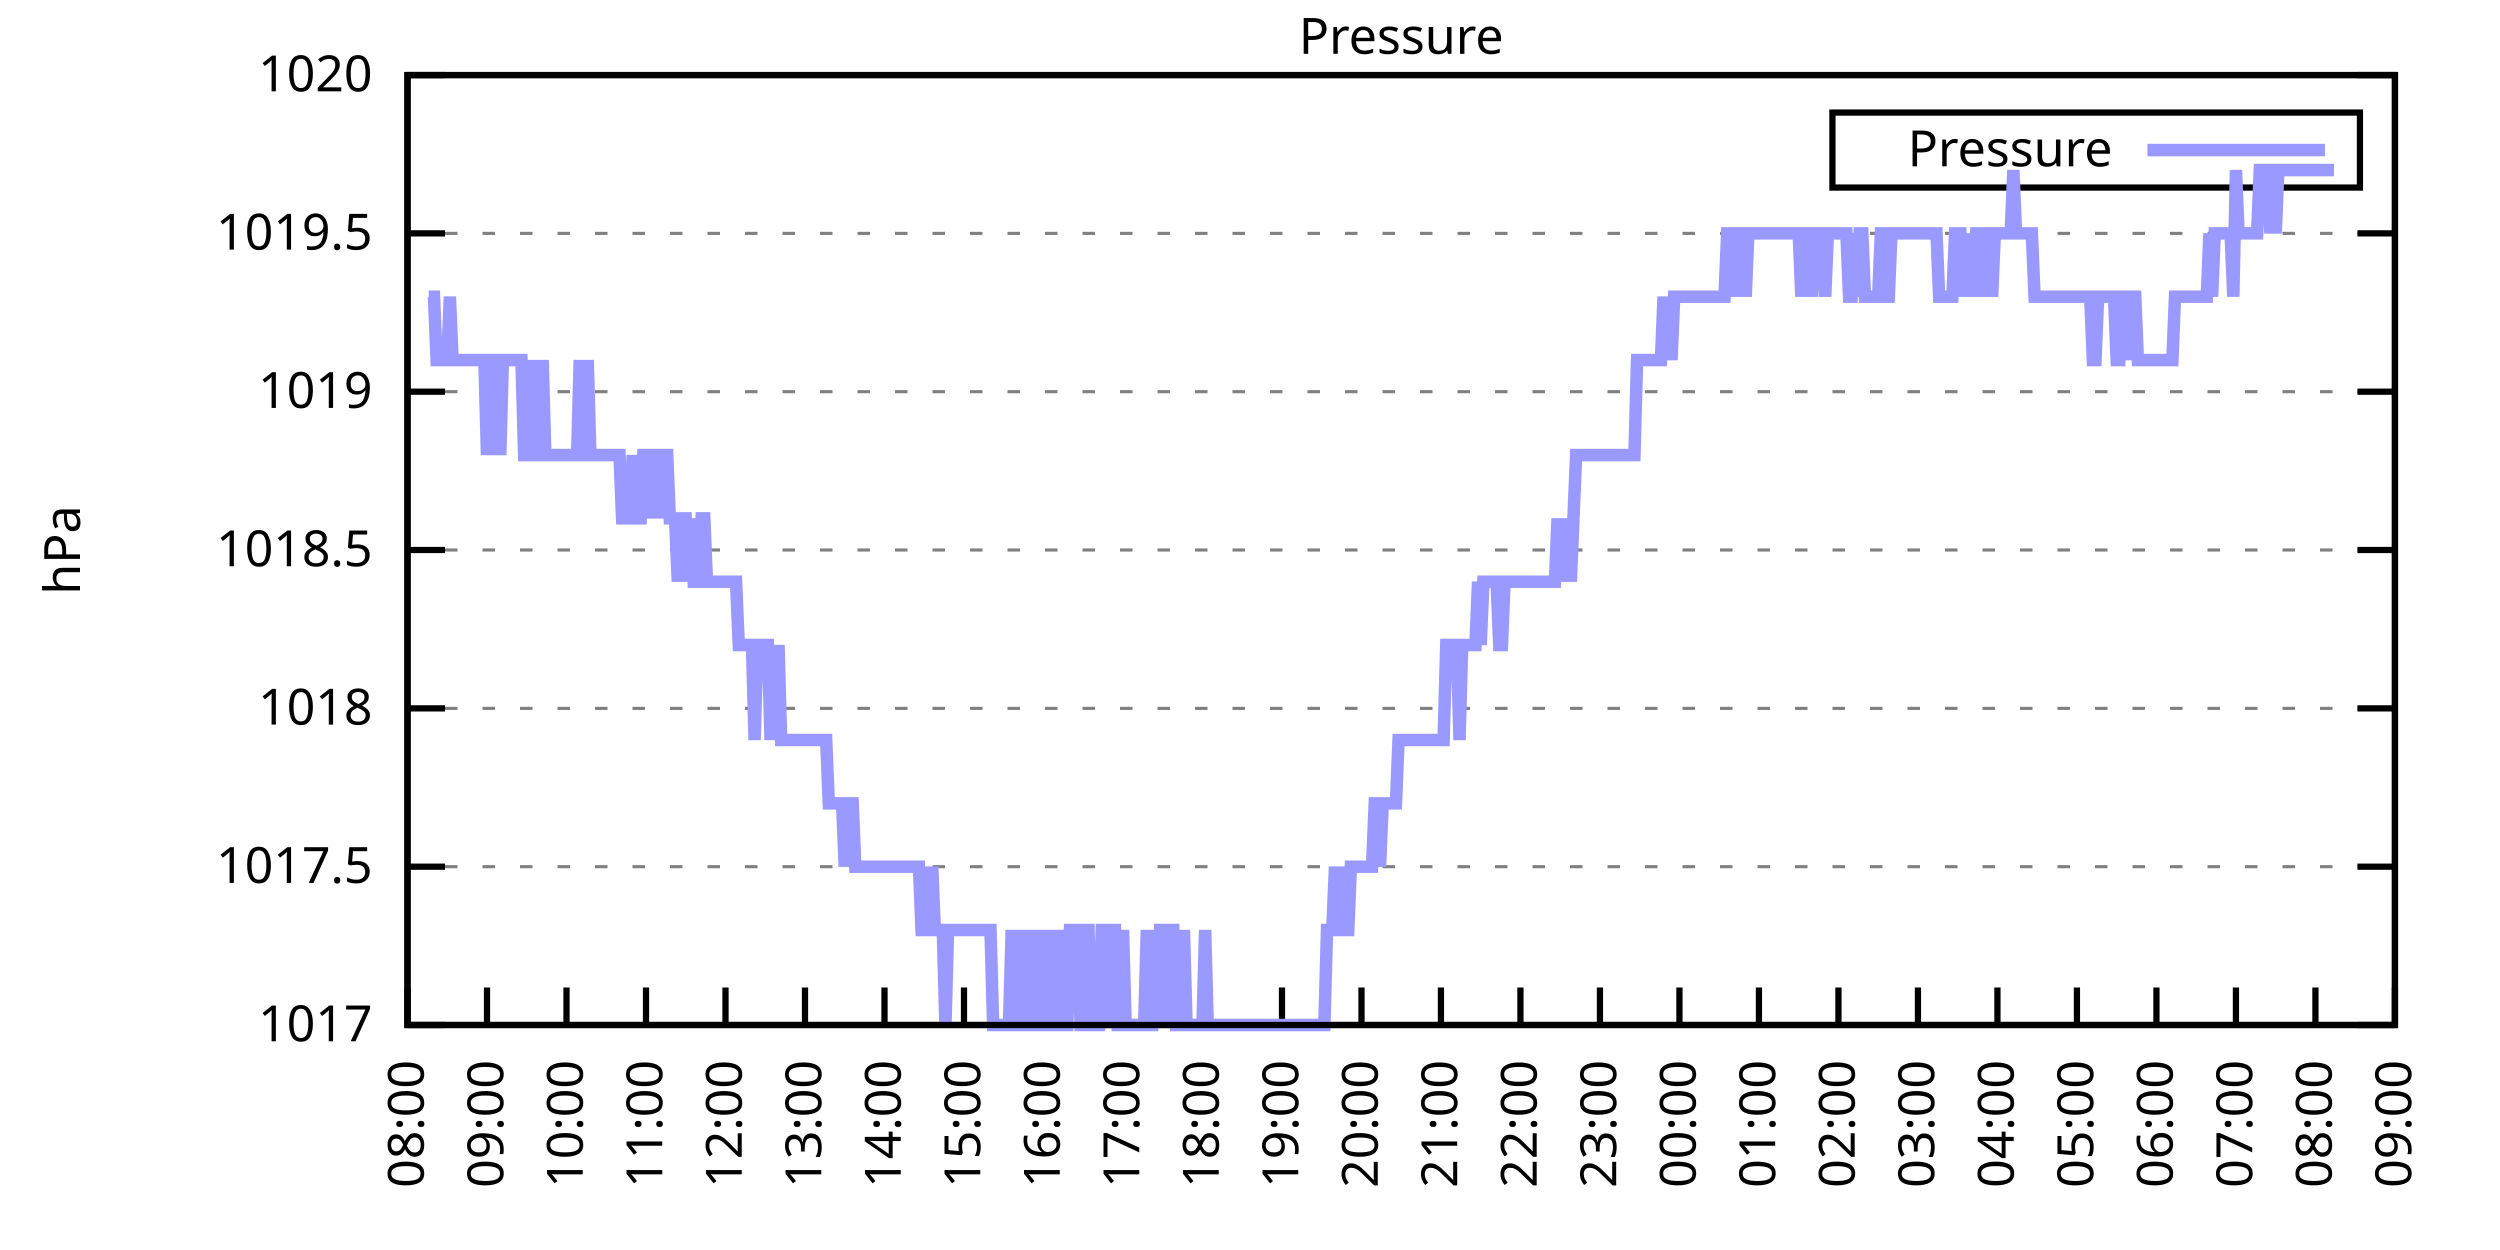
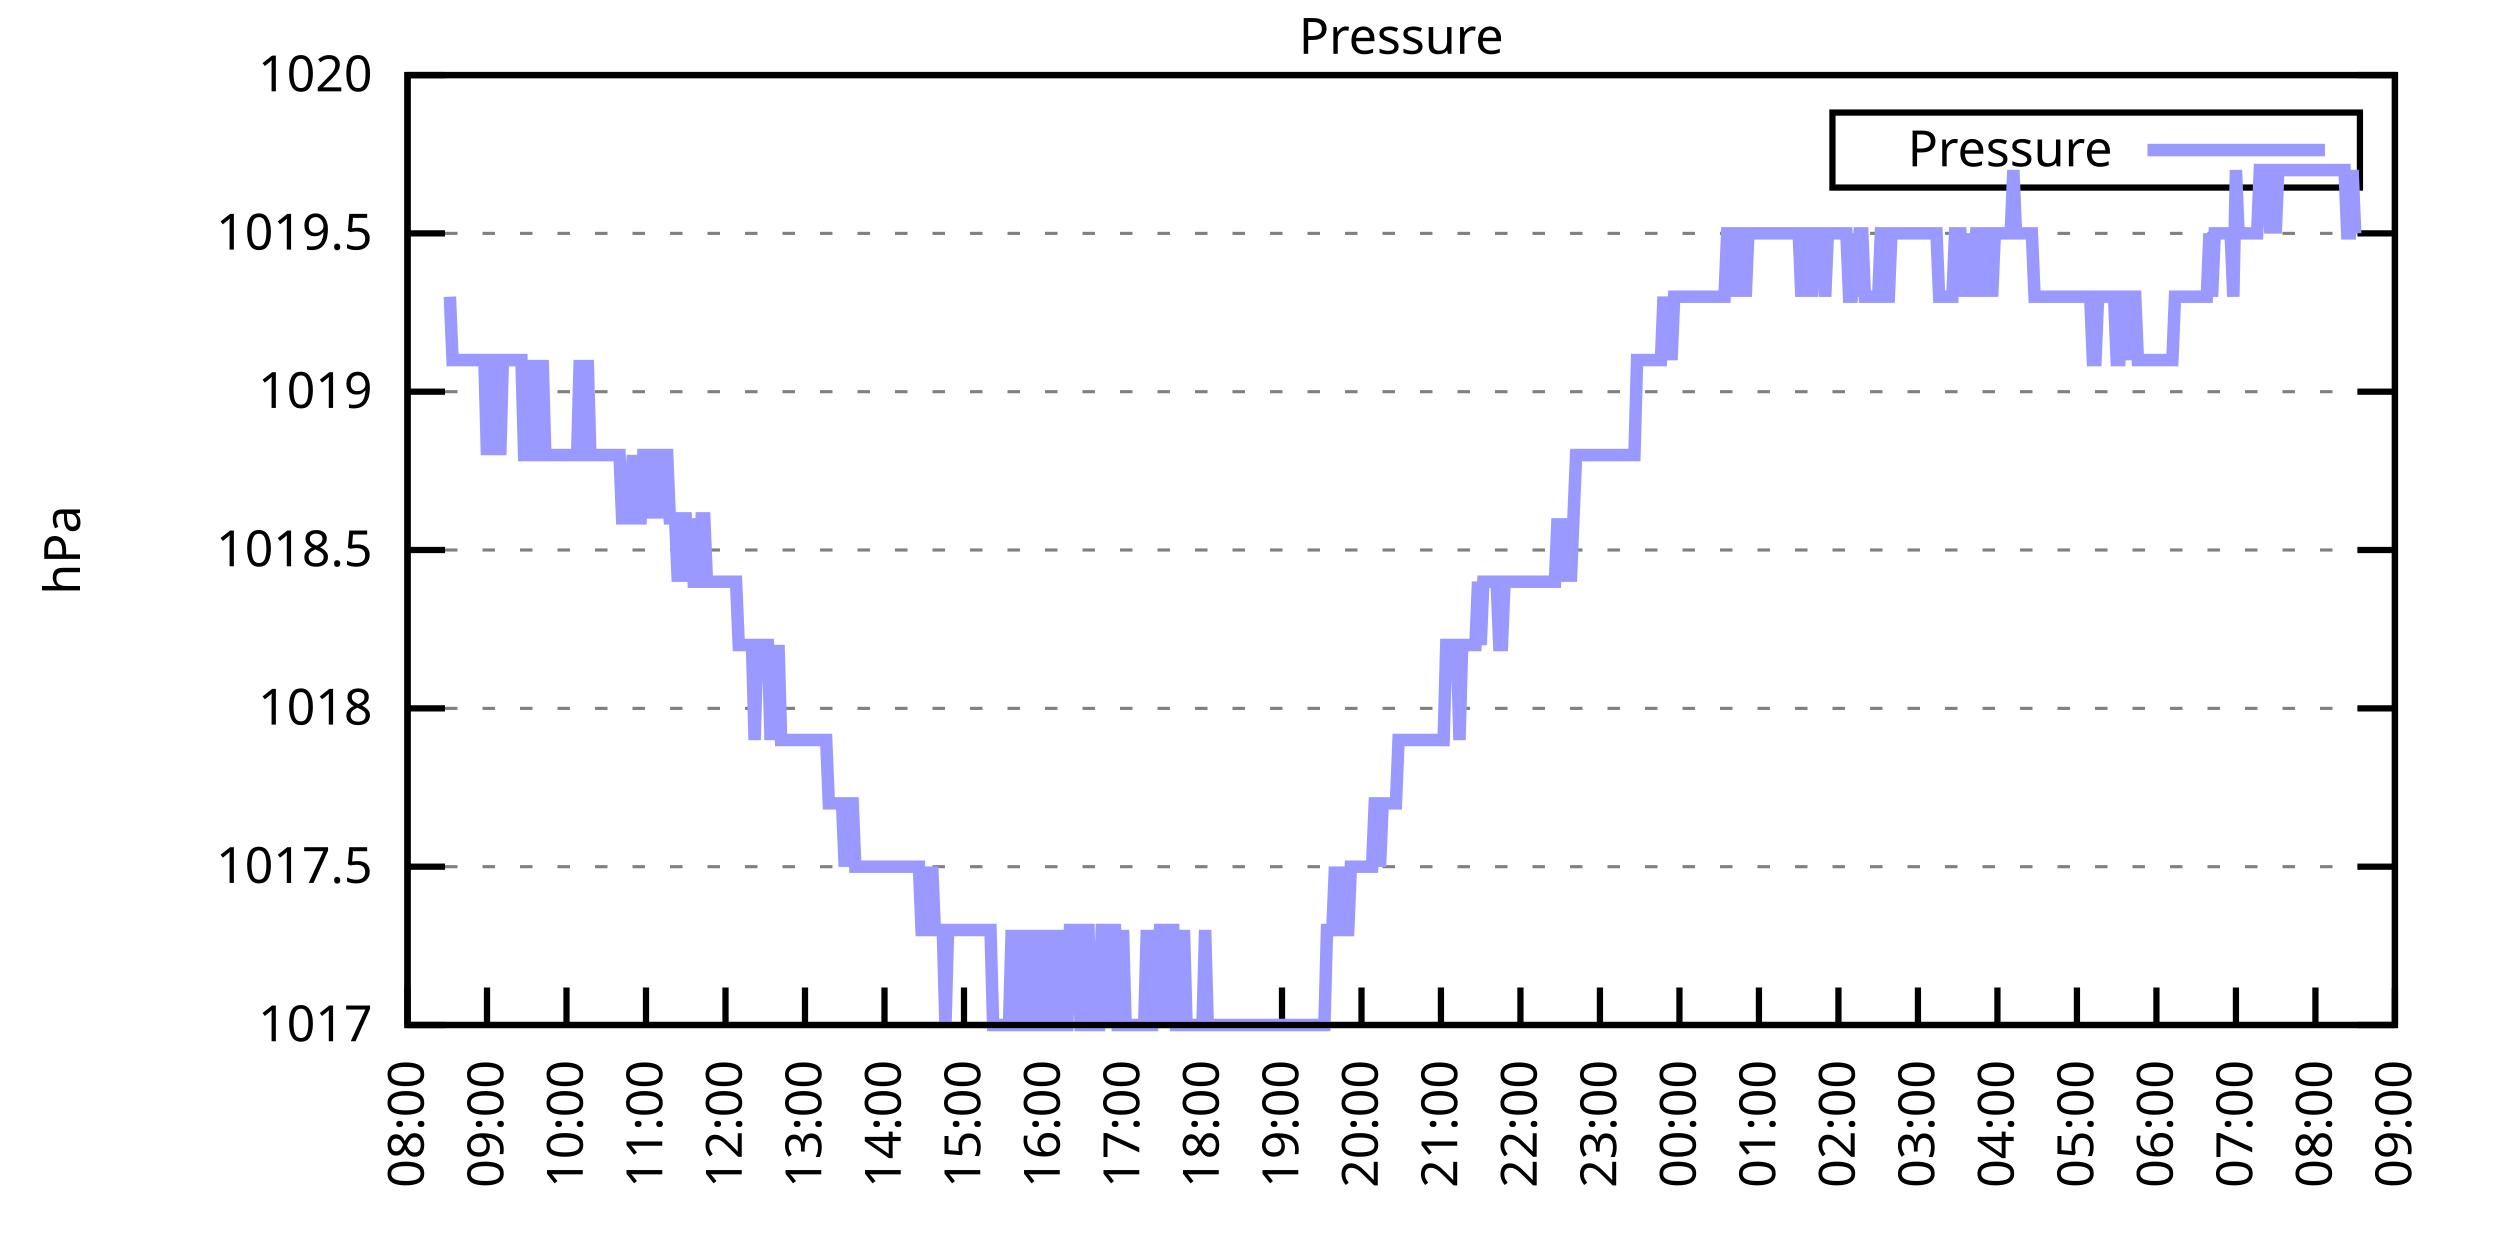
<svg xmlns="http://www.w3.org/2000/svg" xmlns:xlink="http://www.w3.org/1999/xlink" width="400" height="200" viewBox="0 0 400 200">
  <g id="gnuplot_canvas">
    <rect x="0" y="0" width="400" height="200" fill="none" />
    <defs>
      <circle id="gpDot" r="0.5" stroke-width="0.5" stroke="currentColor" />
      <path id="gpPt0" stroke-width="0.333" stroke="currentColor" d="M-1,0 h2 M0,-1 v2" />
      <path id="gpPt1" stroke-width="0.333" stroke="currentColor" d="M-1,-1 L1,1 M1,-1 L-1,1" />
      <path id="gpPt2" stroke-width="0.333" stroke="currentColor" d="M-1,0 L1,0 M0,-1 L0,1 M-1,-1 L1,1 M-1,1 L1,-1" />
      <rect id="gpPt3" stroke-width="0.333" stroke="currentColor" x="-1" y="-1" width="2" height="2" />
      <rect id="gpPt4" stroke-width="0.333" stroke="currentColor" fill="currentColor" x="-1" y="-1" width="2" height="2" />
      <circle id="gpPt5" stroke-width="0.333" stroke="currentColor" cx="0" cy="0" r="1" />
      <use xlink:href="#gpPt5" id="gpPt6" fill="currentColor" stroke="none" />
      <path id="gpPt7" stroke-width="0.333" stroke="currentColor" d="M0,-1.33 L-1.33,0.67 L1.33,0.67 z" />
      <use xlink:href="#gpPt7" id="gpPt8" fill="currentColor" stroke="none" />
      <use xlink:href="#gpPt7" id="gpPt9" stroke="currentColor" transform="rotate(180)" />
      <use xlink:href="#gpPt9" id="gpPt10" fill="currentColor" stroke="none" />
      <use xlink:href="#gpPt3" id="gpPt11" stroke="currentColor" transform="rotate(45)" />
      <use xlink:href="#gpPt11" id="gpPt12" fill="currentColor" stroke="none" />
      <path id="gpPt13" stroke-width="0.333" stroke="currentColor" d="M0,1.330 L1.265,0.411 L0.782,-1.067 L-0.782,-1.076 L-1.265,0.411 z" />
      <use xlink:href="#gpPt13" id="gpPt14" fill="currentColor" stroke="none" />
      <filter id="textbox" filterUnits="objectBoundingBox" x="0" y="0" height="1" width="1">
        <feFlood flood-color="white" flood-opacity="1" result="bgnd" />
        <feComposite in="SourceGraphic" in2="bgnd" operator="atop" />
      </filter>
      <filter id="greybox" filterUnits="objectBoundingBox" x="0" y="0" height="1" width="1">
        <feFlood flood-color="lightgrey" flood-opacity="1" result="grey" />
        <feComposite in="SourceGraphic" in2="grey" operator="atop" />
      </filter>
    </defs>
    <g fill="none" color="white" stroke="currentColor" stroke-width="1.00" stroke-linecap="butt" stroke-linejoin="miter">
</g>
    <g fill="none" color="black" stroke="currentColor" stroke-width="1.00" stroke-linecap="butt" stroke-linejoin="miter">
      <g stroke="none" shape-rendering="crispEdges">
        <polygon fill="rgb(255, 255, 255)" points="65.20,164.00 383.18,164.00 383.18,12.02 65.20,12.02 " />
      </g>
    </g>
    <g fill="none" color="black" stroke="currentColor" stroke-width="1.00" stroke-linecap="butt" stroke-linejoin="miter">
</g>
    <g fill="none" color="black" stroke="black" stroke-width="0.50" stroke-linecap="butt" stroke-linejoin="miter">
</g>
    <g fill="none" color="gray" stroke="currentColor" stroke-width="0.50" stroke-linecap="butt" stroke-linejoin="miter">
      <path stroke="gray" stroke-dasharray="2,4" class="gridline" d="M65.20,164.00 L383.19,164.00  " />
    </g>
    <g fill="none" color="gray" stroke="gray" stroke-width="1.00" stroke-linecap="butt" stroke-linejoin="miter">
</g>
    <g fill="none" color="black" stroke="currentColor" stroke-width="1.00" stroke-linecap="butt" stroke-linejoin="miter">
      <path stroke="black" d="M65.20,164.00 L71.20,164.00 M383.19,164.00 L377.19,164.00  " />
      <g transform="translate(59.60,166.60)" stroke="none" fill="black" font-family="Sans" font-size="8.00" text-anchor="end">
        <text>
          <tspan font-family="Sans"> 1017</tspan>
        </text>
      </g>
    </g>
    <g fill="none" color="black" stroke="currentColor" stroke-width="1.00" stroke-linecap="butt" stroke-linejoin="miter">
</g>
    <g fill="none" color="black" stroke="black" stroke-width="0.50" stroke-linecap="butt" stroke-linejoin="miter">
</g>
    <g fill="none" color="gray" stroke="currentColor" stroke-width="0.50" stroke-linecap="butt" stroke-linejoin="miter">
      <path stroke="gray" stroke-dasharray="2,4" class="gridline" d="M65.20,138.67 L383.19,138.67  " />
    </g>
    <g fill="none" color="gray" stroke="gray" stroke-width="1.00" stroke-linecap="butt" stroke-linejoin="miter">
</g>
    <g fill="none" color="black" stroke="currentColor" stroke-width="1.00" stroke-linecap="butt" stroke-linejoin="miter">
      <path stroke="black" d="M65.20,138.67 L71.20,138.67 M383.19,138.67 L377.19,138.67  " />
      <g transform="translate(59.60,141.27)" stroke="none" fill="black" font-family="Sans" font-size="8.00" text-anchor="end">
        <text>
          <tspan font-family="Sans"> 1017.5</tspan>
        </text>
      </g>
    </g>
    <g fill="none" color="black" stroke="currentColor" stroke-width="1.00" stroke-linecap="butt" stroke-linejoin="miter">
</g>
    <g fill="none" color="black" stroke="black" stroke-width="0.50" stroke-linecap="butt" stroke-linejoin="miter">
</g>
    <g fill="none" color="gray" stroke="currentColor" stroke-width="0.50" stroke-linecap="butt" stroke-linejoin="miter">
      <path stroke="gray" stroke-dasharray="2,4" class="gridline" d="M65.20,113.34 L383.19,113.34  " />
    </g>
    <g fill="none" color="gray" stroke="gray" stroke-width="1.00" stroke-linecap="butt" stroke-linejoin="miter">
</g>
    <g fill="none" color="black" stroke="currentColor" stroke-width="1.00" stroke-linecap="butt" stroke-linejoin="miter">
      <path stroke="black" d="M65.20,113.34 L71.20,113.34 M383.19,113.34 L377.19,113.34  " />
      <g transform="translate(59.60,115.94)" stroke="none" fill="black" font-family="Sans" font-size="8.00" text-anchor="end">
        <text>
          <tspan font-family="Sans"> 1018</tspan>
        </text>
      </g>
    </g>
    <g fill="none" color="black" stroke="currentColor" stroke-width="1.00" stroke-linecap="butt" stroke-linejoin="miter">
</g>
    <g fill="none" color="black" stroke="black" stroke-width="0.50" stroke-linecap="butt" stroke-linejoin="miter">
</g>
    <g fill="none" color="gray" stroke="currentColor" stroke-width="0.50" stroke-linecap="butt" stroke-linejoin="miter">
      <path stroke="gray" stroke-dasharray="2,4" class="gridline" d="M65.20,88.00 L383.19,88.00  " />
    </g>
    <g fill="none" color="gray" stroke="gray" stroke-width="1.00" stroke-linecap="butt" stroke-linejoin="miter">
</g>
    <g fill="none" color="black" stroke="currentColor" stroke-width="1.00" stroke-linecap="butt" stroke-linejoin="miter">
      <path stroke="black" d="M65.20,88.00 L71.20,88.00 M383.19,88.00 L377.19,88.00  " />
      <g transform="translate(59.60,90.60)" stroke="none" fill="black" font-family="Sans" font-size="8.00" text-anchor="end">
        <text>
          <tspan font-family="Sans"> 1018.5</tspan>
        </text>
      </g>
    </g>
    <g fill="none" color="black" stroke="currentColor" stroke-width="1.00" stroke-linecap="butt" stroke-linejoin="miter">
</g>
    <g fill="none" color="black" stroke="black" stroke-width="0.50" stroke-linecap="butt" stroke-linejoin="miter">
</g>
    <g fill="none" color="gray" stroke="currentColor" stroke-width="0.50" stroke-linecap="butt" stroke-linejoin="miter">
      <path stroke="gray" stroke-dasharray="2,4" class="gridline" d="M65.20,62.67 L383.19,62.67  " />
    </g>
    <g fill="none" color="gray" stroke="gray" stroke-width="1.00" stroke-linecap="butt" stroke-linejoin="miter">
</g>
    <g fill="none" color="black" stroke="currentColor" stroke-width="1.00" stroke-linecap="butt" stroke-linejoin="miter">
      <path stroke="black" d="M65.20,62.67 L71.20,62.67 M383.19,62.67 L377.19,62.67  " />
      <g transform="translate(59.60,65.27)" stroke="none" fill="black" font-family="Sans" font-size="8.00" text-anchor="end">
        <text>
          <tspan font-family="Sans"> 1019</tspan>
        </text>
      </g>
    </g>
    <g fill="none" color="black" stroke="currentColor" stroke-width="1.00" stroke-linecap="butt" stroke-linejoin="miter">
</g>
    <g fill="none" color="black" stroke="black" stroke-width="0.50" stroke-linecap="butt" stroke-linejoin="miter">
</g>
    <g fill="none" color="gray" stroke="currentColor" stroke-width="0.50" stroke-linecap="butt" stroke-linejoin="miter">
      <path stroke="gray" stroke-dasharray="2,4" class="gridline" d="M65.20,37.34 L383.19,37.34  " />
    </g>
    <g fill="none" color="gray" stroke="gray" stroke-width="1.00" stroke-linecap="butt" stroke-linejoin="miter">
</g>
    <g fill="none" color="black" stroke="currentColor" stroke-width="1.00" stroke-linecap="butt" stroke-linejoin="miter">
      <path stroke="black" d="M65.20,37.34 L71.20,37.34 M383.19,37.34 L377.19,37.34  " />
      <g transform="translate(59.60,39.94)" stroke="none" fill="black" font-family="Sans" font-size="8.00" text-anchor="end">
        <text>
          <tspan font-family="Sans"> 1019.5</tspan>
        </text>
      </g>
    </g>
    <g fill="none" color="black" stroke="currentColor" stroke-width="1.00" stroke-linecap="butt" stroke-linejoin="miter">
</g>
    <g fill="none" color="black" stroke="black" stroke-width="0.50" stroke-linecap="butt" stroke-linejoin="miter">
</g>
    <g fill="none" color="gray" stroke="currentColor" stroke-width="0.50" stroke-linecap="butt" stroke-linejoin="miter">
      <path stroke="gray" stroke-dasharray="2,4" class="gridline" d="M65.20,12.01 L383.19,12.01  " />
    </g>
    <g fill="none" color="gray" stroke="gray" stroke-width="1.00" stroke-linecap="butt" stroke-linejoin="miter">
</g>
    <g fill="none" color="black" stroke="currentColor" stroke-width="1.00" stroke-linecap="butt" stroke-linejoin="miter">
      <path stroke="black" d="M65.20,12.01 L71.20,12.01 M383.19,12.01 L377.19,12.01  " />
      <g transform="translate(59.60,14.61)" stroke="none" fill="black" font-family="Sans" font-size="8.00" text-anchor="end">
        <text>
          <tspan font-family="Sans"> 1020</tspan>
        </text>
      </g>
    </g>
    <g fill="none" color="black" stroke="currentColor" stroke-width="1.00" stroke-linecap="butt" stroke-linejoin="miter">
      <path stroke="black" d="M65.20,164.00 L65.20,158.00  " />
      <g transform="translate(67.80,169.60) rotate(270.00)" stroke="none" fill="black" font-family="Sans" font-size="8.00" text-anchor="end">
        <text>
          <tspan font-family="Sans">08:00</tspan>
        </text>
      </g>
    </g>
    <g fill="none" color="black" stroke="currentColor" stroke-width="1.00" stroke-linecap="butt" stroke-linejoin="miter">
      <path stroke="black" d="M77.92,164.00 L77.92,158.00  " />
      <g transform="translate(80.52,169.60) rotate(270.00)" stroke="none" fill="black" font-family="Sans" font-size="8.00" text-anchor="end">
        <text>
          <tspan font-family="Sans">09:00</tspan>
        </text>
      </g>
    </g>
    <g fill="none" color="black" stroke="currentColor" stroke-width="1.00" stroke-linecap="butt" stroke-linejoin="miter">
      <path stroke="black" d="M90.64,164.00 L90.64,158.00  " />
      <g transform="translate(93.24,169.60) rotate(270.00)" stroke="none" fill="black" font-family="Sans" font-size="8.00" text-anchor="end">
        <text>
          <tspan font-family="Sans">10:00</tspan>
        </text>
      </g>
    </g>
    <g fill="none" color="black" stroke="currentColor" stroke-width="1.00" stroke-linecap="butt" stroke-linejoin="miter">
      <path stroke="black" d="M103.36,164.00 L103.36,158.00  " />
      <g transform="translate(105.96,169.60) rotate(270.00)" stroke="none" fill="black" font-family="Sans" font-size="8.00" text-anchor="end">
        <text>
          <tspan font-family="Sans">11:00</tspan>
        </text>
      </g>
    </g>
    <g fill="none" color="black" stroke="currentColor" stroke-width="1.00" stroke-linecap="butt" stroke-linejoin="miter">
      <path stroke="black" d="M116.08,164.00 L116.08,158.00  " />
      <g transform="translate(118.68,169.60) rotate(270.00)" stroke="none" fill="black" font-family="Sans" font-size="8.00" text-anchor="end">
        <text>
          <tspan font-family="Sans">12:00</tspan>
        </text>
      </g>
    </g>
    <g fill="none" color="black" stroke="currentColor" stroke-width="1.00" stroke-linecap="butt" stroke-linejoin="miter">
      <path stroke="black" d="M128.80,164.00 L128.80,158.00  " />
      <g transform="translate(131.40,169.60) rotate(270.00)" stroke="none" fill="black" font-family="Sans" font-size="8.00" text-anchor="end">
        <text>
          <tspan font-family="Sans">13:00</tspan>
        </text>
      </g>
    </g>
    <g fill="none" color="black" stroke="currentColor" stroke-width="1.00" stroke-linecap="butt" stroke-linejoin="miter">
      <path stroke="black" d="M141.52,164.00 L141.52,158.00  " />
      <g transform="translate(144.12,169.60) rotate(270.00)" stroke="none" fill="black" font-family="Sans" font-size="8.00" text-anchor="end">
        <text>
          <tspan font-family="Sans">14:00</tspan>
        </text>
      </g>
    </g>
    <g fill="none" color="black" stroke="currentColor" stroke-width="1.00" stroke-linecap="butt" stroke-linejoin="miter">
      <path stroke="black" d="M154.24,164.00 L154.24,158.00  " />
      <g transform="translate(156.84,169.60) rotate(270.00)" stroke="none" fill="black" font-family="Sans" font-size="8.00" text-anchor="end">
        <text>
          <tspan font-family="Sans">15:00</tspan>
        </text>
      </g>
    </g>
    <g fill="none" color="black" stroke="currentColor" stroke-width="1.00" stroke-linecap="butt" stroke-linejoin="miter">
      <path stroke="black" d="M166.96,164.00 L166.96,158.00  " />
      <g transform="translate(169.56,169.60) rotate(270.00)" stroke="none" fill="black" font-family="Sans" font-size="8.00" text-anchor="end">
        <text>
          <tspan font-family="Sans">16:00</tspan>
        </text>
      </g>
    </g>
    <g fill="none" color="black" stroke="currentColor" stroke-width="1.00" stroke-linecap="butt" stroke-linejoin="miter">
      <path stroke="black" d="M179.68,164.00 L179.68,158.00  " />
      <g transform="translate(182.28,169.60) rotate(270.00)" stroke="none" fill="black" font-family="Sans" font-size="8.00" text-anchor="end">
        <text>
          <tspan font-family="Sans">17:00</tspan>
        </text>
      </g>
    </g>
    <g fill="none" color="black" stroke="currentColor" stroke-width="1.00" stroke-linecap="butt" stroke-linejoin="miter">
      <path stroke="black" d="M192.40,164.00 L192.40,158.00  " />
      <g transform="translate(195.00,169.60) rotate(270.00)" stroke="none" fill="black" font-family="Sans" font-size="8.00" text-anchor="end">
        <text>
          <tspan font-family="Sans">18:00</tspan>
        </text>
      </g>
    </g>
    <g fill="none" color="black" stroke="currentColor" stroke-width="1.00" stroke-linecap="butt" stroke-linejoin="miter">
      <path stroke="black" d="M205.12,164.00 L205.12,158.00  " />
      <g transform="translate(207.72,169.60) rotate(270.00)" stroke="none" fill="black" font-family="Sans" font-size="8.00" text-anchor="end">
        <text>
          <tspan font-family="Sans">19:00</tspan>
        </text>
      </g>
    </g>
    <g fill="none" color="black" stroke="currentColor" stroke-width="1.00" stroke-linecap="butt" stroke-linejoin="miter">
      <path stroke="black" d="M217.84,164.00 L217.84,158.00  " />
      <g transform="translate(220.44,169.60) rotate(270.00)" stroke="none" fill="black" font-family="Sans" font-size="8.00" text-anchor="end">
        <text>
          <tspan font-family="Sans">20:00</tspan>
        </text>
      </g>
    </g>
    <g fill="none" color="black" stroke="currentColor" stroke-width="1.00" stroke-linecap="butt" stroke-linejoin="miter">
      <path stroke="black" d="M230.55,164.00 L230.55,158.00  " />
      <g transform="translate(233.15,169.60) rotate(270.00)" stroke="none" fill="black" font-family="Sans" font-size="8.00" text-anchor="end">
        <text>
          <tspan font-family="Sans">21:00</tspan>
        </text>
      </g>
    </g>
    <g fill="none" color="black" stroke="currentColor" stroke-width="1.00" stroke-linecap="butt" stroke-linejoin="miter">
      <path stroke="black" d="M243.27,164.00 L243.27,158.00  " />
      <g transform="translate(245.87,169.60) rotate(270.00)" stroke="none" fill="black" font-family="Sans" font-size="8.00" text-anchor="end">
        <text>
          <tspan font-family="Sans">22:00</tspan>
        </text>
      </g>
    </g>
    <g fill="none" color="black" stroke="currentColor" stroke-width="1.00" stroke-linecap="butt" stroke-linejoin="miter">
      <path stroke="black" d="M255.99,164.00 L255.99,158.00  " />
      <g transform="translate(258.59,169.60) rotate(270.00)" stroke="none" fill="black" font-family="Sans" font-size="8.00" text-anchor="end">
        <text>
          <tspan font-family="Sans">23:00</tspan>
        </text>
      </g>
    </g>
    <g fill="none" color="black" stroke="currentColor" stroke-width="1.00" stroke-linecap="butt" stroke-linejoin="miter">
      <path stroke="black" d="M268.71,164.00 L268.71,158.00  " />
      <g transform="translate(271.31,169.60) rotate(270.00)" stroke="none" fill="black" font-family="Sans" font-size="8.00" text-anchor="end">
        <text>
          <tspan font-family="Sans">00:00</tspan>
        </text>
      </g>
    </g>
    <g fill="none" color="black" stroke="currentColor" stroke-width="1.00" stroke-linecap="butt" stroke-linejoin="miter">
      <path stroke="black" d="M281.43,164.00 L281.43,158.00  " />
      <g transform="translate(284.03,169.60) rotate(270.00)" stroke="none" fill="black" font-family="Sans" font-size="8.00" text-anchor="end">
        <text>
          <tspan font-family="Sans">01:00</tspan>
        </text>
      </g>
    </g>
    <g fill="none" color="black" stroke="currentColor" stroke-width="1.00" stroke-linecap="butt" stroke-linejoin="miter">
      <path stroke="black" d="M294.15,164.00 L294.15,158.00  " />
      <g transform="translate(296.75,169.60) rotate(270.00)" stroke="none" fill="black" font-family="Sans" font-size="8.00" text-anchor="end">
        <text>
          <tspan font-family="Sans">02:00</tspan>
        </text>
      </g>
    </g>
    <g fill="none" color="black" stroke="currentColor" stroke-width="1.00" stroke-linecap="butt" stroke-linejoin="miter">
      <path stroke="black" d="M306.87,164.00 L306.87,158.00  " />
      <g transform="translate(309.47,169.60) rotate(270.00)" stroke="none" fill="black" font-family="Sans" font-size="8.00" text-anchor="end">
        <text>
          <tspan font-family="Sans">03:00</tspan>
        </text>
      </g>
    </g>
    <g fill="none" color="black" stroke="currentColor" stroke-width="1.00" stroke-linecap="butt" stroke-linejoin="miter">
      <path stroke="black" d="M319.59,164.00 L319.59,158.00  " />
      <g transform="translate(322.19,169.60) rotate(270.00)" stroke="none" fill="black" font-family="Sans" font-size="8.00" text-anchor="end">
        <text>
          <tspan font-family="Sans">04:00</tspan>
        </text>
      </g>
    </g>
    <g fill="none" color="black" stroke="currentColor" stroke-width="1.00" stroke-linecap="butt" stroke-linejoin="miter">
      <path stroke="black" d="M332.31,164.00 L332.31,158.00  " />
      <g transform="translate(334.91,169.60) rotate(270.00)" stroke="none" fill="black" font-family="Sans" font-size="8.00" text-anchor="end">
        <text>
          <tspan font-family="Sans">05:00</tspan>
        </text>
      </g>
    </g>
    <g fill="none" color="black" stroke="currentColor" stroke-width="1.00" stroke-linecap="butt" stroke-linejoin="miter">
      <path stroke="black" d="M345.03,164.00 L345.03,158.00  " />
      <g transform="translate(347.63,169.60) rotate(270.00)" stroke="none" fill="black" font-family="Sans" font-size="8.00" text-anchor="end">
        <text>
          <tspan font-family="Sans">06:00</tspan>
        </text>
      </g>
    </g>
    <g fill="none" color="black" stroke="currentColor" stroke-width="1.00" stroke-linecap="butt" stroke-linejoin="miter">
      <path stroke="black" d="M357.75,164.00 L357.75,158.00  " />
      <g transform="translate(360.35,169.60) rotate(270.00)" stroke="none" fill="black" font-family="Sans" font-size="8.00" text-anchor="end">
        <text>
          <tspan font-family="Sans">07:00</tspan>
        </text>
      </g>
    </g>
    <g fill="none" color="black" stroke="currentColor" stroke-width="1.00" stroke-linecap="butt" stroke-linejoin="miter">
      <path stroke="black" d="M370.47,164.00 L370.47,158.00  " />
      <g transform="translate(373.07,169.60) rotate(270.00)" stroke="none" fill="black" font-family="Sans" font-size="8.00" text-anchor="end">
        <text>
          <tspan font-family="Sans">08:00</tspan>
        </text>
      </g>
    </g>
    <g fill="none" color="black" stroke="currentColor" stroke-width="1.00" stroke-linecap="butt" stroke-linejoin="miter">
      <path stroke="black" d="M383.19,164.00 L383.19,158.00  " />
      <g transform="translate(385.79,169.60) rotate(270.00)" stroke="none" fill="black" font-family="Sans" font-size="8.00" text-anchor="end">
        <text>
          <tspan font-family="Sans">09:00</tspan>
        </text>
      </g>
    </g>
    <g fill="none" color="black" stroke="currentColor" stroke-width="1.00" stroke-linecap="butt" stroke-linejoin="miter">
</g>
    <g fill="none" color="black" stroke="currentColor" stroke-width="1.00" stroke-linecap="butt" stroke-linejoin="miter">
      <path stroke="black" d="M65.20,12.01 L65.20,164.00 L383.19,164.00 L383.19,12.01 L65.20,12.01 Z  " />
    </g>
    <g fill="none" color="black" stroke="currentColor" stroke-width="1.00" stroke-linecap="butt" stroke-linejoin="miter">
</g>
    <g fill="none" color="black" stroke="currentColor" stroke-width="1.00" stroke-linecap="butt" stroke-linejoin="miter">
      <path stroke="black" d="M293.19,30.01 L293.19,18.01 L377.59,18.01 L377.59,30.01 L293.19,30.01 Z  " />
    </g>
    <g id="Pressure_plot_1">
      <g fill="none" color="white" stroke="black" stroke-width="2.00" stroke-linecap="butt" stroke-linejoin="miter">
</g>
      <g fill="none" color="black" stroke="currentColor" stroke-width="2.00" stroke-linecap="butt" stroke-linejoin="miter">
        <g transform="translate(337.99,26.61)" stroke="none" fill="black" font-family="Sans" font-size="8.00" text-anchor="end">
          <text>
            <tspan font-family="Sans">Pressure</tspan>
          </text>
        </g>
      </g>
      <g fill="none" color="black" stroke="currentColor" stroke-width="2.00" stroke-linecap="butt" stroke-linejoin="miter">
-         <path stroke="rgb(153, 153, 255)" d="M343.59,24.01 L371.99,24.01 M68.59,47.47 L69.02,47.47 L69.44,47.47 L69.86,57.61 L70.29,57.61 L70.71,57.61   L71.14,57.61 L71.56,57.61 L71.98,47.47 L72.41,57.61 L72.83,57.61 L73.26,57.61 L73.68,57.61 L74.10,57.61   L74.53,57.61 L74.95,57.61 L75.38,57.61 L75.80,57.61 L76.22,57.61 L76.65,57.61 L77.07,57.61 L77.50,57.61   L77.92,72.81 L78.34,57.61 L78.77,72.81 L79.19,57.61 L79.62,57.61 L80.04,72.81 L80.46,57.61 L80.89,57.61   L81.31,57.61 L81.74,57.61 L82.16,57.61 L82.58,57.61 L83.01,57.61 L83.43,57.61 L83.86,72.81 L84.28,72.81   L84.70,57.61 L85.13,72.81 L85.55,72.81 L85.98,57.61 L86.40,72.81 L86.82,57.61 L87.25,72.81 L87.67,72.81   L88.10,72.81 L88.52,72.81 L88.94,72.81 L89.37,72.81 L89.79,72.81 L90.22,72.81 L90.64,72.81 L91.06,72.81   L91.49,72.81 L91.91,72.81 L92.34,72.81 L92.76,57.61 L93.18,72.81 L93.61,72.81 L94.03,57.61 L94.46,72.81   L94.88,72.81 L95.30,72.81 L95.73,72.81 L96.15,72.81 L96.58,72.81 L97.00,72.81 L97.42,72.81 L97.85,72.81   L98.27,72.81 L98.69,72.81 L99.12,72.81 L99.54,82.94 L99.97,82.94 L100.39,82.94 L100.81,82.94 L101.24,72.81   L101.66,82.94 L102.09,82.94 L102.51,82.94 L102.93,72.81 L103.36,72.81 L103.78,72.81 L104.21,82.94 L104.63,72.81   L105.05,72.81 L105.48,82.94 L105.90,72.81 L106.33,72.81 L106.75,72.81 L107.17,82.94 L107.60,82.94 L108.02,82.94   L108.45,93.07 L108.87,82.94 L109.29,82.94 L109.72,82.94 L110.14,93.07 L110.57,82.94 L110.99,93.07 L111.41,93.07   L111.84,93.07 L112.26,82.94 L112.69,82.94 L113.11,93.07 L113.53,93.07 L113.96,93.07 L114.38,93.07 L114.81,93.07   L115.23,93.07 L115.65,93.07 L116.08,93.07 L116.50,93.07 L116.93,93.07 L117.35,93.07 L117.77,93.07 L118.20,103.20   L118.62,103.20 L119.05,103.20 L119.47,103.20 L119.89,103.20 L120.32,103.20 L120.74,118.40 L121.17,103.20 L121.59,103.20   L122.01,103.20 L122.44,103.20 L122.86,103.20 L123.29,118.40 L123.71,103.20 L124.13,118.40 L124.56,103.20 L124.98,118.40   L125.41,118.40 L125.83,118.40 L126.25,118.40 L126.68,118.40 L127.10,118.40 L127.53,118.40 L127.95,118.40 L128.37,118.40   L128.80,118.40 L129.22,118.40 L129.65,118.40 L130.07,118.40 L130.49,118.40 L130.92,118.40 L131.34,118.40 L131.77,118.40   L132.19,118.40 L132.61,128.54 L133.04,128.54 L133.46,128.54 L133.89,128.54 L134.31,128.54 L134.73,128.54 L135.16,138.67   L135.58,128.54 L136.01,128.54 L136.43,128.54 L136.85,138.67 L137.28,138.67 L137.70,138.67 L138.13,138.67 L138.55,138.67   L138.97,138.67 L139.40,138.67 L139.82,138.67 L140.25,138.67 L140.67,138.67 L141.09,138.67 L141.52,138.67 L141.94,138.67   L142.37,138.67 L142.79,138.67 L143.21,138.67 L143.64,138.67 L144.06,138.67 L144.49,138.67 L144.91,138.67 L145.33,138.67   L145.76,138.67 L146.18,138.67 L146.61,138.67 L147.03,138.67 L147.45,148.80 L147.88,148.80 L148.30,138.67 L148.73,148.80   L149.15,138.67 L149.57,148.80 L150.00,148.80 L150.42,148.80 L150.85,148.80 L151.27,164.00 L151.69,148.80 L152.12,148.80   L152.54,148.80 L152.97,148.80 L153.39,148.80 L153.81,148.80 L154.24,148.80 L154.66,148.80 L155.09,148.80 L155.51,148.80   L155.93,148.80 L156.36,148.80 L156.78,148.80 L157.21,148.80 L157.63,148.80 L158.05,148.80 L158.48,148.80 L158.90,164.00   L159.33,164.00 L159.75,164.00 L160.17,164.00 L160.60,164.00 L161.02,164.00 L161.44,164.00 L161.87,148.80 L162.29,164.00   L162.72,148.80 L163.14,164.00 L163.56,164.00 L163.99,148.80 L164.41,164.00 L164.84,164.00 L165.26,148.80 L165.68,164.00   L166.11,164.00 L166.53,148.80 L166.96,164.00 L167.38,164.00 L167.80,164.00 L168.23,148.80 L168.65,164.00 L169.08,164.00   L169.50,164.00 L169.92,148.80 L170.35,164.00 L170.77,164.00 L171.20,148.80 L171.62,148.80 L172.04,148.80 L172.47,148.80   L172.89,164.00 L173.32,164.00 L173.74,148.80 L174.16,148.80 L174.59,164.00 L175.01,164.00 L175.44,164.00 L175.86,164.00   L176.28,148.80 L176.71,148.80 L177.13,148.80 L177.56,164.00 L177.98,148.80 L178.40,148.80 L178.83,164.00 L179.25,164.00   L179.68,148.80 L180.10,164.00 L180.52,164.00 L180.95,164.00 L181.37,164.00 L181.80,164.00 L182.22,164.00 L182.64,164.00   L183.07,164.00 L183.49,148.80 L183.92,164.00 L184.34,164.00 L184.76,148.80 L185.19,164.00 L185.61,148.80 L186.04,148.80   L186.46,164.00 L186.88,148.80 L187.31,148.80 L187.73,148.80 L188.16,164.00 L188.58,164.00 L189.00,164.00 L189.43,148.80   L189.85,164.00 L190.28,164.00 L190.70,164.00 L191.12,164.00 L191.55,164.00 L191.97,164.00 L192.40,164.00 L192.82,148.80   L193.24,164.00 L193.67,164.00 L194.09,164.00 L194.52,164.00 L194.94,164.00 L195.36,164.00 L195.79,164.00 L196.21,164.00   L196.64,164.00 L197.06,164.00 L197.48,164.00 L197.91,164.00 L198.33,164.00 L198.76,164.00 L199.18,164.00 L199.60,164.00   L200.03,164.00 L200.45,164.00 L200.88,164.00 L201.30,164.00 L201.72,164.00 L202.15,164.00 L202.57,164.00 L203.00,164.00   L203.42,164.00 L203.84,164.00 L204.27,164.00 L204.69,164.00 L205.12,164.00 L205.54,164.00 L205.96,164.00 L206.39,164.00   L206.81,164.00 L207.24,164.00 L207.66,164.00 L208.08,164.00 L208.51,164.00 L208.93,164.00 L209.36,164.00 L209.78,164.00   L210.20,164.00 L210.63,164.00 L211.05,164.00 L211.48,164.00 L211.90,164.00 L212.32,148.80 L212.75,148.80 L213.17,148.80   L213.60,138.67 L214.02,148.80 L214.44,138.67 L214.87,148.80 L215.29,148.80 L215.72,148.80 L216.14,138.67 L216.56,138.67   L216.99,138.67 L217.41,138.67 L217.84,138.67 L218.26,138.67 L218.68,138.67 L219.11,138.67 L219.53,138.67 L219.96,128.54   L220.38,128.54 L220.80,138.67 L221.23,128.54 L221.65,128.54 L222.08,128.54 L222.50,128.54 L222.92,128.54 L223.35,128.54   L223.77,118.40 L224.20,118.40 L224.62,118.40 L225.04,118.40 L225.47,118.40 L225.89,118.40 L226.31,118.40 L226.74,118.40   L227.16,118.40 L227.59,118.40 L228.01,118.40 L228.43,118.40 L228.86,118.40 L229.28,118.40 L229.71,118.40 L230.13,118.40   L230.55,118.40 L230.98,118.40 L231.40,103.20 L231.83,103.20 L232.25,103.20 L232.67,103.20 L233.10,103.20 L233.52,118.40   L233.95,103.20 L234.37,103.20 L234.79,103.20 L235.22,103.20 L235.64,103.20 L236.07,103.20 L236.49,93.07 L236.91,103.20   L237.34,93.07 L237.76,93.07 L238.19,93.07 L238.61,93.07 L239.03,93.07 L239.46,93.07 L239.88,103.20 L240.31,103.20   L240.73,93.07 L241.15,93.07 L241.58,93.07 L242.00,93.07 L242.43,93.07 L242.85,93.07 L243.27,93.07 L243.70,93.07   L244.12,93.07 L244.55,93.07 L244.97,93.07 L245.39,93.07 L245.82,93.07 L246.24,93.07 L246.67,93.07 L247.09,93.07   L247.51,93.07 L247.94,93.07 L248.36,93.07 L248.79,93.07 L249.21,82.94 L249.63,93.07 L250.06,82.94 L250.48,93.07   L250.91,82.94 L251.33,93.07 L251.75,82.94 L252.18,72.81 L252.60,72.81 L253.03,72.81 L253.45,72.81 L253.87,72.81   L254.30,72.81 L254.72,72.81 L255.15,72.81 L255.57,72.81 L255.99,72.81 L256.42,72.81 L256.84,72.81 L257.27,72.81   L257.69,72.81 L258.11,72.81 L258.54,72.81 L258.96,72.81 L259.39,72.81 L259.81,72.81 L260.23,72.81 L260.66,72.81   L261.08,72.81 L261.51,72.81 L261.93,57.61 L262.35,57.61 L262.78,57.61 L263.20,57.61 L263.63,57.61 L264.05,57.61   L264.47,57.61 L264.90,57.61 L265.32,57.61 L265.75,57.61 L266.17,47.47 L266.59,57.61 L267.02,47.47 L267.44,57.61   L267.87,47.47 L268.29,47.47 L268.71,47.47 L269.14,47.47 L269.56,47.47 L269.99,47.47 L270.41,47.47 L270.83,47.47   L271.26,47.47 L271.68,47.47 L272.11,47.47 L272.53,47.47 L272.95,47.47 L273.38,47.47 L273.80,47.47 L274.23,47.47   L274.65,47.47 L275.07,47.47 L275.50,47.47 L275.92,47.47 L276.35,37.34 L276.77,37.34 L277.19,37.34 L277.62,47.47   L278.04,37.34 L278.47,37.34 L278.89,37.34 L279.31,47.47 L279.74,37.34 L280.16,37.34 L280.59,37.34 L281.01,37.34   L281.43,37.34 L281.86,37.34 L282.28,37.34 L282.71,37.34 L283.13,37.34 L283.55,37.34 L283.98,37.34 L284.40,37.34   L284.83,37.34 L285.25,37.34 L285.67,37.34 L286.10,37.34 L286.52,37.34 L286.95,37.34 L287.37,37.34 L287.79,37.34   L288.22,47.47 L288.64,37.34 L289.06,37.34 L289.49,37.34 L289.91,47.47 L290.34,37.34 L290.76,37.34 L291.18,37.34   L291.61,37.34 L292.03,47.47 L292.46,37.34 L292.88,37.34 L293.30,37.34 L293.73,37.34 L294.15,37.34 L294.58,37.34   L295.00,37.34 L295.42,37.34 L295.85,47.47 L296.27,47.47 L296.70,37.34 L297.12,47.47 L297.54,37.34 L297.97,37.34   L298.39,47.47 L298.82,47.47 L299.24,47.47 L299.66,47.47 L300.09,47.47 L300.51,47.47 L300.94,37.34 L301.36,37.34   L301.78,47.47 L302.21,47.47 L302.63,37.34 L303.06,37.34 L303.48,37.34 L303.90,37.34 L304.33,37.34 L304.75,37.34   L305.18,37.34 L305.60,37.34 L306.02,37.34 L306.45,37.34 L306.87,37.34 L307.30,37.34 L307.72,37.34 L308.14,37.34   L308.57,37.34 L308.99,37.34 L309.42,37.34 L309.84,37.34 L310.26,47.47 L310.69,47.47 L311.11,47.47 L311.54,47.47   L311.96,47.47 L312.38,47.47 L312.81,37.34 L313.23,37.34 L313.66,37.34 L314.08,47.47 L314.50,37.34 L314.93,47.47   L315.35,37.34 L315.78,47.47 L316.20,37.34 L316.62,37.34 L317.05,47.47 L317.47,37.34 L317.90,37.34 L318.32,37.34   L318.74,47.47 L319.17,37.34 L319.59,37.34 L320.02,37.34 L320.44,37.34 L320.86,37.34 L321.29,37.34 L321.71,37.34   L322.14,27.21 L322.56,37.34 L322.98,37.34 L323.41,37.34 L323.83,37.34 L324.26,37.34 L324.68,37.34 L325.10,37.34   L325.53,47.47 L325.95,47.47 L326.38,47.47 L326.80,47.47 L327.22,47.47 L327.65,47.47 L328.07,47.47 L328.50,47.47   L328.92,47.47 L329.34,47.47 L329.77,47.47 L330.19,47.47 L330.62,47.47 L331.04,47.47 L331.46,47.47 L331.89,47.47   L332.31,47.47 L332.74,47.47 L333.16,47.47 L333.58,47.47 L334.01,47.47 L334.43,47.47 L334.86,57.61 L335.28,57.61   L335.70,47.47 L336.13,47.47 L336.55,47.47 L336.98,47.47 L337.40,47.47 L337.82,47.47 L338.25,47.47 L338.67,57.61   L339.10,57.61 L339.52,47.47 L339.94,47.47 L340.37,57.61 L340.79,47.47 L341.22,47.47 L341.64,47.47 L342.06,57.61   L342.49,57.61 L342.91,57.61 L343.34,57.61 L343.76,57.61 L344.18,57.61 L344.61,57.61 L345.03,57.61 L345.46,57.61   L345.88,57.61 L346.30,57.61 L346.73,57.61 L347.15,57.61 L347.58,57.61 L348.00,47.47 L348.42,47.47 L348.85,47.47   L349.27,47.47 L349.70,47.47 L350.12,47.47 L350.54,47.47 L350.97,47.47 L351.39,47.47 L351.81,47.47 L352.24,47.47   L352.66,47.47 L353.09,47.47 L353.51,37.34 L353.93,47.47 L354.36,37.34 L354.78,37.34 L355.21,37.34 L355.63,37.34   L356.05,37.34 L356.48,37.34 L356.90,37.34 L357.33,47.47 L357.75,27.21 L358.17,37.34 L358.60,37.34 L359.02,37.34   L359.45,37.34 L359.87,37.34 L360.29,37.34 L360.72,37.34 L361.14,37.34 L361.57,27.21 L361.99,27.21 L362.41,27.21   L362.84,27.21 L363.26,37.34 L363.69,27.21 L364.11,37.34 L364.53,27.21 L364.96,27.21 L365.38,27.21 L365.81,27.21   L366.23,27.21 L366.65,27.21 L367.08,27.21 L367.50,27.21 L367.93,27.21 L368.35,27.21 L368.77,27.21 L369.20,27.21   L369.62,27.21 L370.05,27.21 L370.47,27.21 L370.89,27.21 L371.32,27.21 L371.74,27.21 L372.17,27.21 L372.59,27.21   L373.01,27.21 L373.44,27.21  " />
+         <path stroke="rgb(153, 153, 255)" d="M343.59,24.01 L371.99,24.01 M71.98,47.47 L72.41,57.61 L72.83,57.61 L73.26,57.61 L73.68,57.61 L74.10,57.61   L74.53,57.61 L74.95,57.61 L75.38,57.61 L75.80,57.61 L76.22,57.61 L76.65,57.61 L77.07,57.61 L77.50,57.61   L77.92,72.81 L78.34,57.61 L78.77,72.81 L79.19,57.61 L79.62,57.61 L80.04,72.81 L80.46,57.61 L80.89,57.61   L81.31,57.61 L81.74,57.61 L82.16,57.61 L82.58,57.61 L83.01,57.61 L83.43,57.61 L83.86,72.81 L84.28,72.81   L84.70,57.61 L85.13,72.81 L85.55,72.81 L85.98,57.61 L86.40,72.81 L86.82,57.61 L87.25,72.81 L87.67,72.81   L88.10,72.81 L88.52,72.81 L88.94,72.81 L89.37,72.81 L89.79,72.81 L90.22,72.81 L90.64,72.81 L91.06,72.81   L91.49,72.81 L91.91,72.81 L92.34,72.81 L92.76,57.61 L93.18,72.81 L93.61,72.81 L94.03,57.61 L94.46,72.81   L94.88,72.81 L95.30,72.81 L95.73,72.81 L96.15,72.81 L96.58,72.81 L97.00,72.81 L97.42,72.81 L97.85,72.81   L98.27,72.81 L98.69,72.81 L99.12,72.81 L99.54,82.94 L99.97,82.94 L100.39,82.94 L100.81,82.94 L101.24,72.81   L101.66,82.94 L102.09,82.94 L102.51,82.94 L102.93,72.81 L103.36,72.81 L103.78,72.81 L104.21,82.94 L104.63,72.81   L105.05,72.81 L105.48,82.94 L105.90,72.81 L106.33,72.81 L106.75,72.81 L107.17,82.94 L107.60,82.94 L108.02,82.94   L108.45,93.07 L108.87,82.94 L109.29,82.94 L109.72,82.94 L110.14,93.07 L110.57,82.94 L110.99,93.07 L111.41,93.07   L111.84,93.07 L112.26,82.94 L112.69,82.94 L113.11,93.07 L113.53,93.07 L113.96,93.07 L114.38,93.07 L114.81,93.07   L115.23,93.07 L115.65,93.07 L116.08,93.07 L116.50,93.07 L116.93,93.07 L117.35,93.07 L117.77,93.07 L118.20,103.20   L118.62,103.20 L119.05,103.20 L119.47,103.20 L119.89,103.20 L120.32,103.20 L120.74,118.40 L121.17,103.20 L121.59,103.20   L122.01,103.20 L122.44,103.20 L122.86,103.20 L123.29,118.40 L123.71,103.20 L124.13,118.40 L124.56,103.20 L124.98,118.40   L125.41,118.40 L125.83,118.40 L126.25,118.40 L126.68,118.40 L127.10,118.40 L127.53,118.40 L127.95,118.40 L128.37,118.40   L128.80,118.40 L129.22,118.40 L129.65,118.40 L130.07,118.40 L130.49,118.40 L130.92,118.40 L131.34,118.40 L131.77,118.40   L132.19,118.40 L132.61,128.54 L133.04,128.54 L133.46,128.54 L133.89,128.54 L134.31,128.54 L134.73,128.54 L135.16,138.67   L135.58,128.54 L136.01,128.54 L136.43,128.54 L136.85,138.67 L137.28,138.67 L137.70,138.67 L138.13,138.67 L138.55,138.67   L138.97,138.67 L139.40,138.67 L139.82,138.67 L140.25,138.67 L140.67,138.67 L141.09,138.67 L141.52,138.67 L141.94,138.67   L142.37,138.67 L142.79,138.67 L143.21,138.67 L143.64,138.67 L144.06,138.67 L144.49,138.67 L144.91,138.67 L145.33,138.67   L145.76,138.67 L146.18,138.67 L146.61,138.67 L147.03,138.67 L147.45,148.80 L147.88,148.80 L148.30,138.67 L148.73,148.80   L149.15,138.67 L149.57,148.80 L150.00,148.80 L150.42,148.80 L150.85,148.80 L151.27,164.00 L151.69,148.80 L152.12,148.80   L152.54,148.80 L152.97,148.80 L153.39,148.80 L153.81,148.80 L154.24,148.80 L154.66,148.80 L155.09,148.80 L155.51,148.80   L155.93,148.80 L156.36,148.80 L156.78,148.80 L157.21,148.80 L157.63,148.80 L158.05,148.80 L158.48,148.80 L158.90,164.00   L159.33,164.00 L159.75,164.00 L160.17,164.00 L160.60,164.00 L161.02,164.00 L161.44,164.00 L161.87,148.80 L162.29,164.00   L162.72,148.80 L163.14,164.00 L163.56,164.00 L163.99,148.80 L164.41,164.00 L164.84,164.00 L165.26,148.80 L165.68,164.00   L166.11,164.00 L166.53,148.80 L166.96,164.00 L167.38,164.00 L167.80,164.00 L168.23,148.80 L168.65,164.00 L169.08,164.00   L169.50,164.00 L169.92,148.80 L170.35,164.00 L170.77,164.00 L171.20,148.80 L171.62,148.80 L172.04,148.80 L172.47,148.80   L172.89,164.00 L173.32,164.00 L173.74,148.80 L174.16,148.80 L174.59,164.00 L175.01,164.00 L175.44,164.00 L175.86,164.00   L176.28,148.80 L176.71,148.80 L177.13,148.80 L177.56,164.00 L177.98,148.80 L178.40,148.80 L178.83,164.00 L179.25,164.00   L179.68,148.80 L180.10,164.00 L180.52,164.00 L180.95,164.00 L181.37,164.00 L181.80,164.00 L182.22,164.00 L182.64,164.00   L183.07,164.00 L183.49,148.80 L183.92,164.00 L184.34,164.00 L184.76,148.80 L185.19,164.00 L185.61,148.80 L186.04,148.80   L186.46,164.00 L186.88,148.80 L187.31,148.80 L187.73,148.80 L188.16,164.00 L188.58,164.00 L189.00,164.00 L189.43,148.80   L189.85,164.00 L190.28,164.00 L190.70,164.00 L191.12,164.00 L191.55,164.00 L191.97,164.00 L192.40,164.00 L192.82,148.80   L193.24,164.00 L193.67,164.00 L194.09,164.00 L194.52,164.00 L194.94,164.00 L195.36,164.00 L195.79,164.00 L196.21,164.00   L196.64,164.00 L197.06,164.00 L197.48,164.00 L197.91,164.00 L198.33,164.00 L198.76,164.00 L199.18,164.00 L199.60,164.00   L200.03,164.00 L200.45,164.00 L200.88,164.00 L201.30,164.00 L201.72,164.00 L202.15,164.00 L202.57,164.00 L203.00,164.00   L203.42,164.00 L203.84,164.00 L204.27,164.00 L204.69,164.00 L205.12,164.00 L205.54,164.00 L205.96,164.00 L206.39,164.00   L206.81,164.00 L207.24,164.00 L207.66,164.00 L208.08,164.00 L208.51,164.00 L208.93,164.00 L209.36,164.00 L209.78,164.00   L210.20,164.00 L210.63,164.00 L211.05,164.00 L211.48,164.00 L211.90,164.00 L212.32,148.80 L212.75,148.80 L213.17,148.80   L213.60,138.67 L214.02,148.80 L214.44,138.67 L214.87,148.80 L215.29,148.80 L215.72,148.80 L216.14,138.67 L216.56,138.67   L216.99,138.67 L217.41,138.67 L217.84,138.67 L218.26,138.67 L218.68,138.67 L219.11,138.67 L219.53,138.67 L219.96,128.54   L220.38,128.54 L220.80,138.67 L221.23,128.54 L221.65,128.54 L222.08,128.54 L222.50,128.54 L222.92,128.54 L223.35,128.54   L223.77,118.40 L224.20,118.40 L224.62,118.40 L225.04,118.40 L225.47,118.40 L225.89,118.40 L226.31,118.40 L226.74,118.40   L227.16,118.40 L227.59,118.40 L228.01,118.40 L228.43,118.40 L228.86,118.40 L229.28,118.40 L229.71,118.40 L230.13,118.40   L230.55,118.40 L230.98,118.40 L231.40,103.20 L231.83,103.20 L232.25,103.20 L232.67,103.20 L233.10,103.20 L233.52,118.40   L233.95,103.20 L234.37,103.20 L234.79,103.20 L235.22,103.20 L235.64,103.20 L236.07,103.20 L236.49,93.07 L236.91,103.20   L237.34,93.07 L237.76,93.07 L238.19,93.07 L238.61,93.07 L239.03,93.07 L239.46,93.07 L239.88,103.20 L240.31,103.20   L240.73,93.07 L241.15,93.07 L241.58,93.07 L242.00,93.07 L242.43,93.07 L242.85,93.07 L243.27,93.07 L243.70,93.07   L244.12,93.07 L244.55,93.07 L244.97,93.07 L245.39,93.07 L245.82,93.07 L246.24,93.07 L246.67,93.07 L247.09,93.07   L247.51,93.07 L247.94,93.07 L248.36,93.07 L248.79,93.07 L249.21,82.94 L249.63,93.07 L250.06,82.94 L250.48,93.07   L250.91,82.94 L251.33,93.07 L251.75,82.94 L252.18,72.81 L252.60,72.81 L253.03,72.81 L253.45,72.81 L253.87,72.81   L254.30,72.81 L254.72,72.81 L255.15,72.81 L255.57,72.81 L255.99,72.81 L256.42,72.81 L256.84,72.81 L257.27,72.81   L257.69,72.81 L258.11,72.81 L258.54,72.81 L258.96,72.81 L259.39,72.81 L259.81,72.81 L260.23,72.81 L260.66,72.81   L261.08,72.81 L261.51,72.81 L261.93,57.61 L262.35,57.61 L262.78,57.61 L263.20,57.61 L263.63,57.61 L264.05,57.61   L264.47,57.61 L264.90,57.61 L265.32,57.61 L265.75,57.61 L266.17,47.47 L266.59,57.61 L267.02,47.47 L267.44,57.61   L267.87,47.47 L268.29,47.47 L268.71,47.47 L269.14,47.47 L269.56,47.47 L269.99,47.47 L270.41,47.47 L270.83,47.47   L271.26,47.47 L271.68,47.47 L272.11,47.47 L272.53,47.47 L272.95,47.47 L273.38,47.47 L273.80,47.47 L274.23,47.47   L274.65,47.47 L275.07,47.47 L275.50,47.47 L275.92,47.47 L276.35,37.34 L276.77,37.34 L277.19,37.34 L277.62,47.47   L278.04,37.34 L278.47,37.34 L278.89,37.34 L279.31,47.47 L279.74,37.34 L280.16,37.34 L280.59,37.34 L281.01,37.34   L281.43,37.34 L281.86,37.34 L282.28,37.34 L282.71,37.34 L283.13,37.34 L283.55,37.34 L283.98,37.34 L284.40,37.34   L284.83,37.34 L285.25,37.34 L285.67,37.34 L286.10,37.34 L286.52,37.34 L286.95,37.34 L287.37,37.34 L287.79,37.34   L288.22,47.47 L288.64,37.34 L289.06,37.34 L289.49,37.34 L289.91,47.47 L290.34,37.34 L290.76,37.34 L291.18,37.34   L291.61,37.34 L292.03,47.47 L292.46,37.34 L292.88,37.34 L293.30,37.34 L293.73,37.34 L294.15,37.34 L294.58,37.34   L295.00,37.34 L295.42,37.34 L295.85,47.47 L296.27,47.47 L296.70,37.34 L297.12,47.47 L297.54,37.34 L297.97,37.34   L298.39,47.47 L298.82,47.47 L299.24,47.47 L299.66,47.47 L300.09,47.47 L300.51,47.47 L300.94,37.34 L301.36,37.34   L301.78,47.47 L302.21,47.47 L302.63,37.34 L303.06,37.34 L303.48,37.34 L303.90,37.34 L304.33,37.34 L304.75,37.34   L305.18,37.34 L305.60,37.34 L306.02,37.34 L306.45,37.34 L306.87,37.34 L307.30,37.34 L307.72,37.34 L308.14,37.34   L308.57,37.34 L308.99,37.34 L309.42,37.34 L309.84,37.34 L310.26,47.47 L310.69,47.47 L311.11,47.47 L311.54,47.47   L311.96,47.47 L312.38,47.47 L312.81,37.34 L313.23,37.34 L313.66,37.34 L314.08,47.47 L314.50,37.34 L314.93,47.47   L315.35,37.34 L315.78,47.47 L316.20,37.34 L316.62,37.34 L317.05,47.47 L317.47,37.34 L317.90,37.34 L318.32,37.34   L318.74,47.47 L319.17,37.34 L319.59,37.34 L320.02,37.34 L320.44,37.34 L320.86,37.34 L321.29,37.34 L321.71,37.34   L322.14,27.21 L322.56,37.34 L322.98,37.34 L323.41,37.34 L323.83,37.34 L324.26,37.34 L324.68,37.34 L325.10,37.34   L325.53,47.47 L325.95,47.47 L326.38,47.47 L326.80,47.47 L327.22,47.47 L327.65,47.47 L328.07,47.47 L328.50,47.47   L328.92,47.47 L329.34,47.47 L329.77,47.47 L330.19,47.47 L330.62,47.47 L331.04,47.47 L331.46,47.47 L331.89,47.47   L332.31,47.47 L332.74,47.47 L333.16,47.47 L333.58,47.47 L334.01,47.47 L334.43,47.47 L334.86,57.61 L335.28,57.61   L335.70,47.47 L336.13,47.47 L336.55,47.47 L336.98,47.47 L337.40,47.47 L337.82,47.47 L338.25,47.47 L338.67,57.61   L339.10,57.61 L339.52,47.47 L339.94,47.47 L340.37,57.61 L340.79,47.47 L341.22,47.47 L341.64,47.47 L342.06,57.61   L342.49,57.61 L342.91,57.61 L343.34,57.61 L343.76,57.61 L344.18,57.61 L344.61,57.61 L345.03,57.61 L345.46,57.61   L345.88,57.61 L346.30,57.61 L346.73,57.61 L347.15,57.61 L347.58,57.61 L348.00,47.47 L348.42,47.47 L348.85,47.47   L349.27,47.47 L349.70,47.47 L350.12,47.47 L350.54,47.47 L350.97,47.47 L351.39,47.47 L351.81,47.47 L352.24,47.47   L352.66,47.47 L353.09,47.47 L353.51,37.34 L353.93,47.47 L354.36,37.34 L354.78,37.34 L355.21,37.34 L355.63,37.34   L356.05,37.34 L356.48,37.34 L356.90,37.34 L357.33,47.47 L357.75,27.21 L358.17,37.34 L358.60,37.34 L359.02,37.34   L359.45,37.34 L359.87,37.34 L360.29,37.34 L360.72,37.34 L361.14,37.34 L361.57,27.21 L361.99,27.21 L362.41,27.21   L362.84,27.21 L363.26,37.34 L363.69,27.21 L364.11,37.34 L364.53,27.21 L364.96,27.21 L365.38,27.21 L365.81,27.21   L366.23,27.21 L366.65,27.21 L367.08,27.21 L367.50,27.21 L367.93,27.21 L368.35,27.21 L368.77,27.21 L369.20,27.21   L369.62,27.21 L370.05,27.21 L370.47,27.21 L370.89,27.21 L371.32,27.21 L371.74,27.21 L372.17,27.21 L372.59,27.21   L373.01,27.21 L373.44,27.21 L373.86,27.21 L374.29,27.21 L374.71,27.21 L375.13,27.21 L375.56,37.34 L375.98,37.34   L376.41,27.21 L376.83,37.34  " />
      </g>
    </g>
    <g fill="none" color="black" stroke="currentColor" stroke-width="2.00" stroke-linecap="butt" stroke-linejoin="miter">
</g>
    <g fill="none" color="black" stroke="black" stroke-width="1.00" stroke-linecap="butt" stroke-linejoin="miter">
</g>
    <g fill="none" color="black" stroke="currentColor" stroke-width="1.00" stroke-linecap="butt" stroke-linejoin="miter">
      <path stroke="black" d="M65.20,12.01 L65.20,164.00 L383.19,164.00 L383.19,12.01 L65.20,12.01 Z  " />
      <g transform="translate(12.80,88.01) rotate(270.00)" stroke="none" fill="black" font-family="Sans" font-size="8.00" text-anchor="middle">
        <text>
          <tspan font-family="Sans">hPa</tspan>
        </text>
      </g>
    </g>
    <g fill="none" color="black" stroke="currentColor" stroke-width="1.00" stroke-linecap="butt" stroke-linejoin="miter">
</g>
    <g fill="none" color="black" stroke="currentColor" stroke-width="1.00" stroke-linecap="butt" stroke-linejoin="miter">
      <g transform="translate(224.19,8.61)" stroke="none" fill="black" font-family="Sans" font-size="8.00" text-anchor="middle">
        <text>
          <tspan font-family="Sans">Pressure</tspan>
        </text>
      </g>
    </g>
    <g fill="none" color="black" stroke="currentColor" stroke-width="1.00" stroke-linecap="butt" stroke-linejoin="miter">
</g>
  </g>
</svg>
